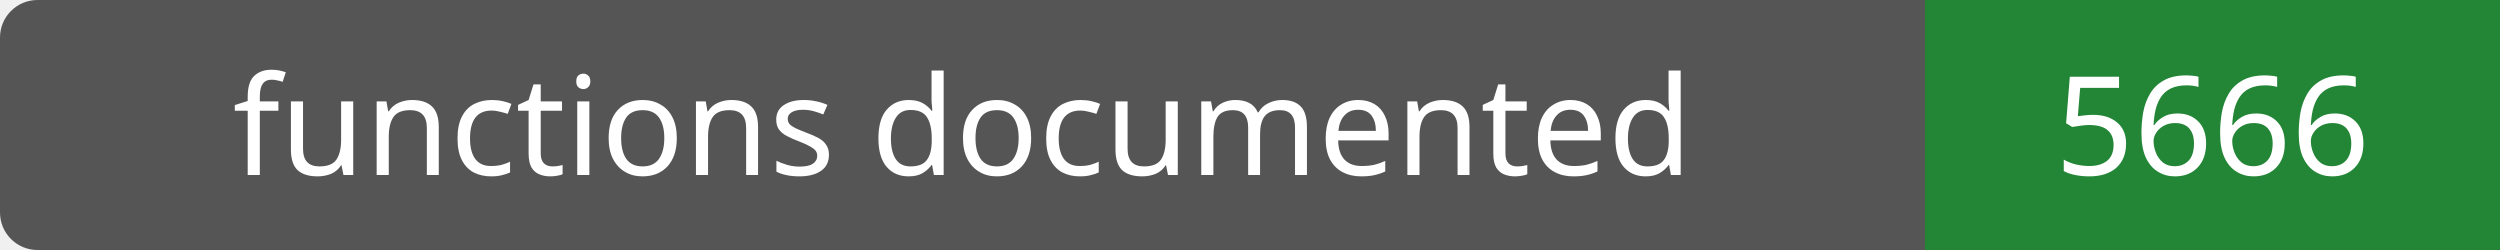
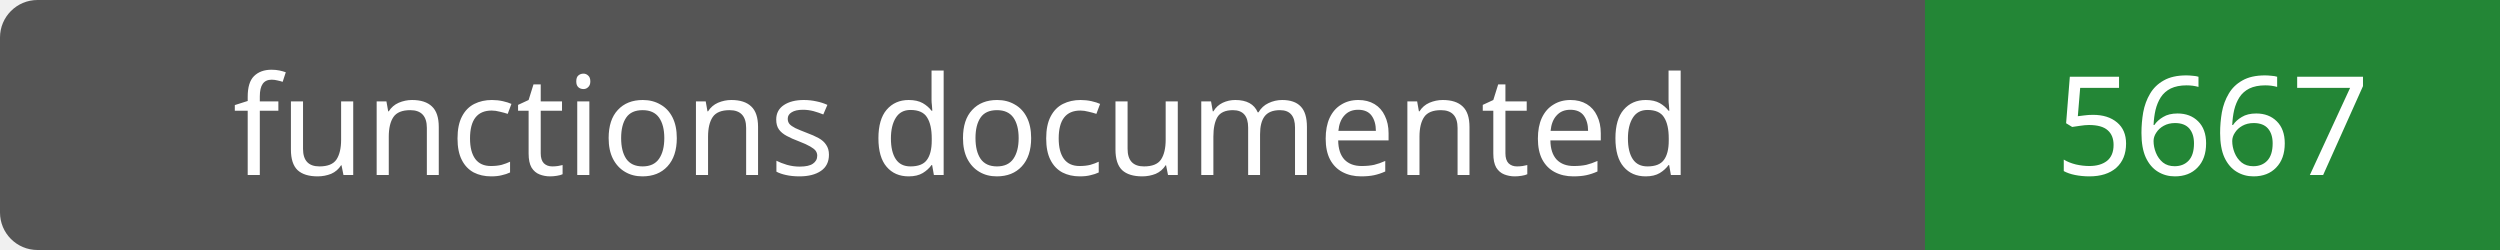
- <svg xmlns="http://www.w3.org/2000/svg" width="200" height="20" role="img" aria-label="functions documented: 5666">
+ <svg xmlns="http://www.w3.org/2000/svg" width="200" height="20" role="img" aria-label="functions documented: 5667">
  <rect width="200" height="20" rx="3" fill="#555" />
  <path fill="#238636" d="M154 0h46v20H154z" />
  <g fill="#fff" text-anchor="middle" font-family="Verdana,sans-serif" font-size="11">
    <text x="77.0" y="14">functions documented</text>
-     <text x="177.0" y="14">5666</text>
+     <text x="177.0" y="14">5667</text>
  </g>
</svg>
